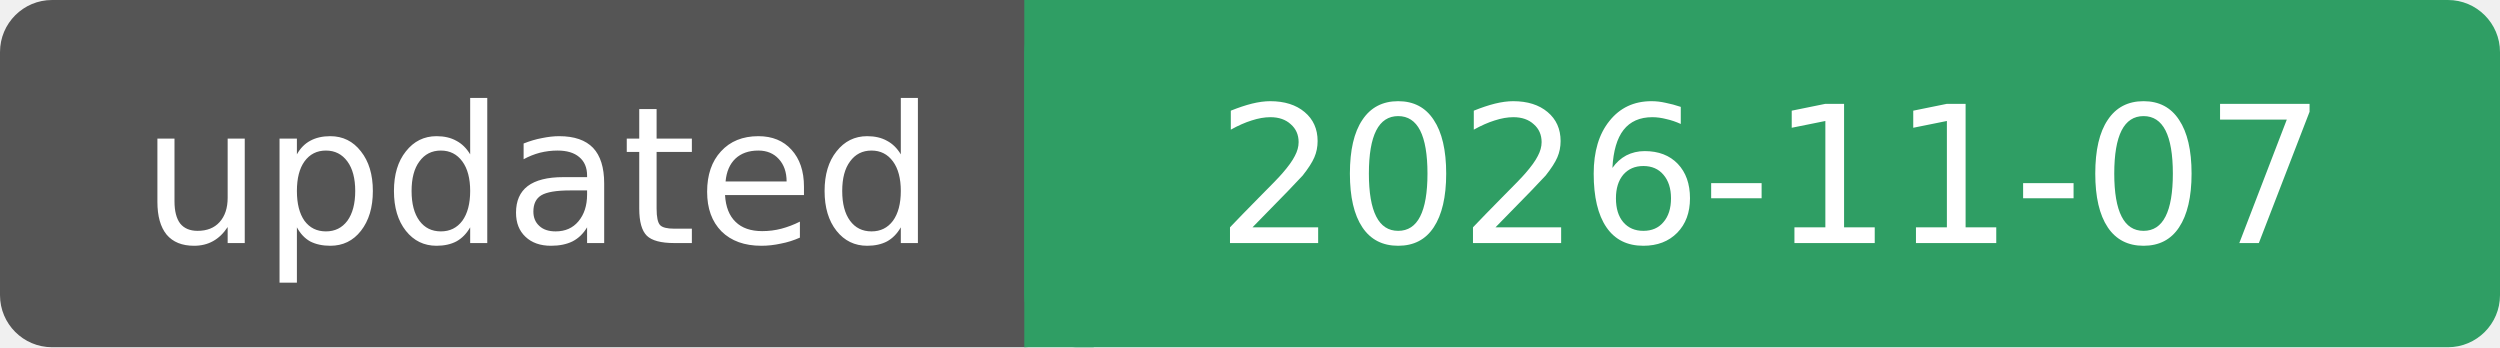
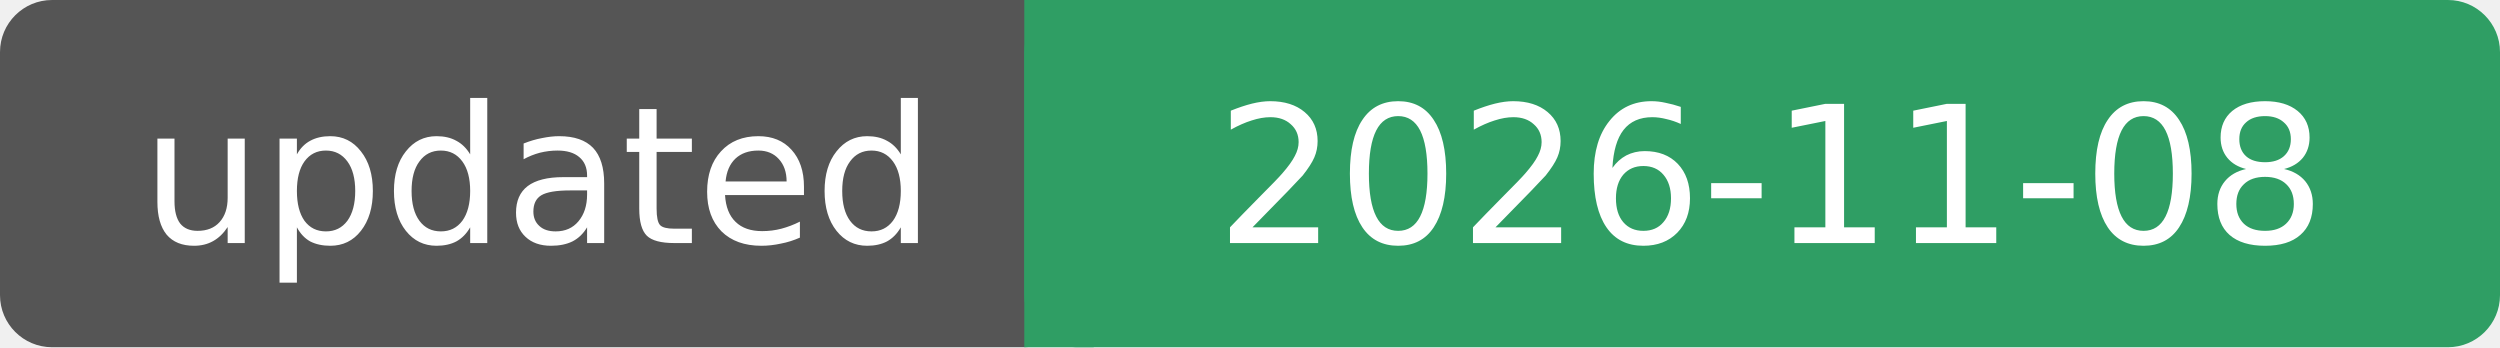
- <svg xmlns="http://www.w3.org/2000/svg" width="144" height="20" role="img" aria-label="updated: 2026-11-07">
+ <svg xmlns="http://www.w3.org/2000/svg" width="144" height="20" role="img" aria-label="updated: 2026-11-08">
  <rect width="62" height="20" rx="3" fill="#555" />
  <rect x="59" width="85" height="20" rx="3" fill="#2f9e64" />
  <rect x="59" width="4" height="20" fill="#2f9e64" />
  <g fill="#fff" font-family="Verdana, DejaVu Sans, sans-serif" font-size="11" text-anchor="middle">
    <text x="31" y="14">updated</text>
-     <text x="102" y="14">2026-11-07</text>
+     <text x="102" y="14">2026-11-08</text>
  </g>
</svg>
